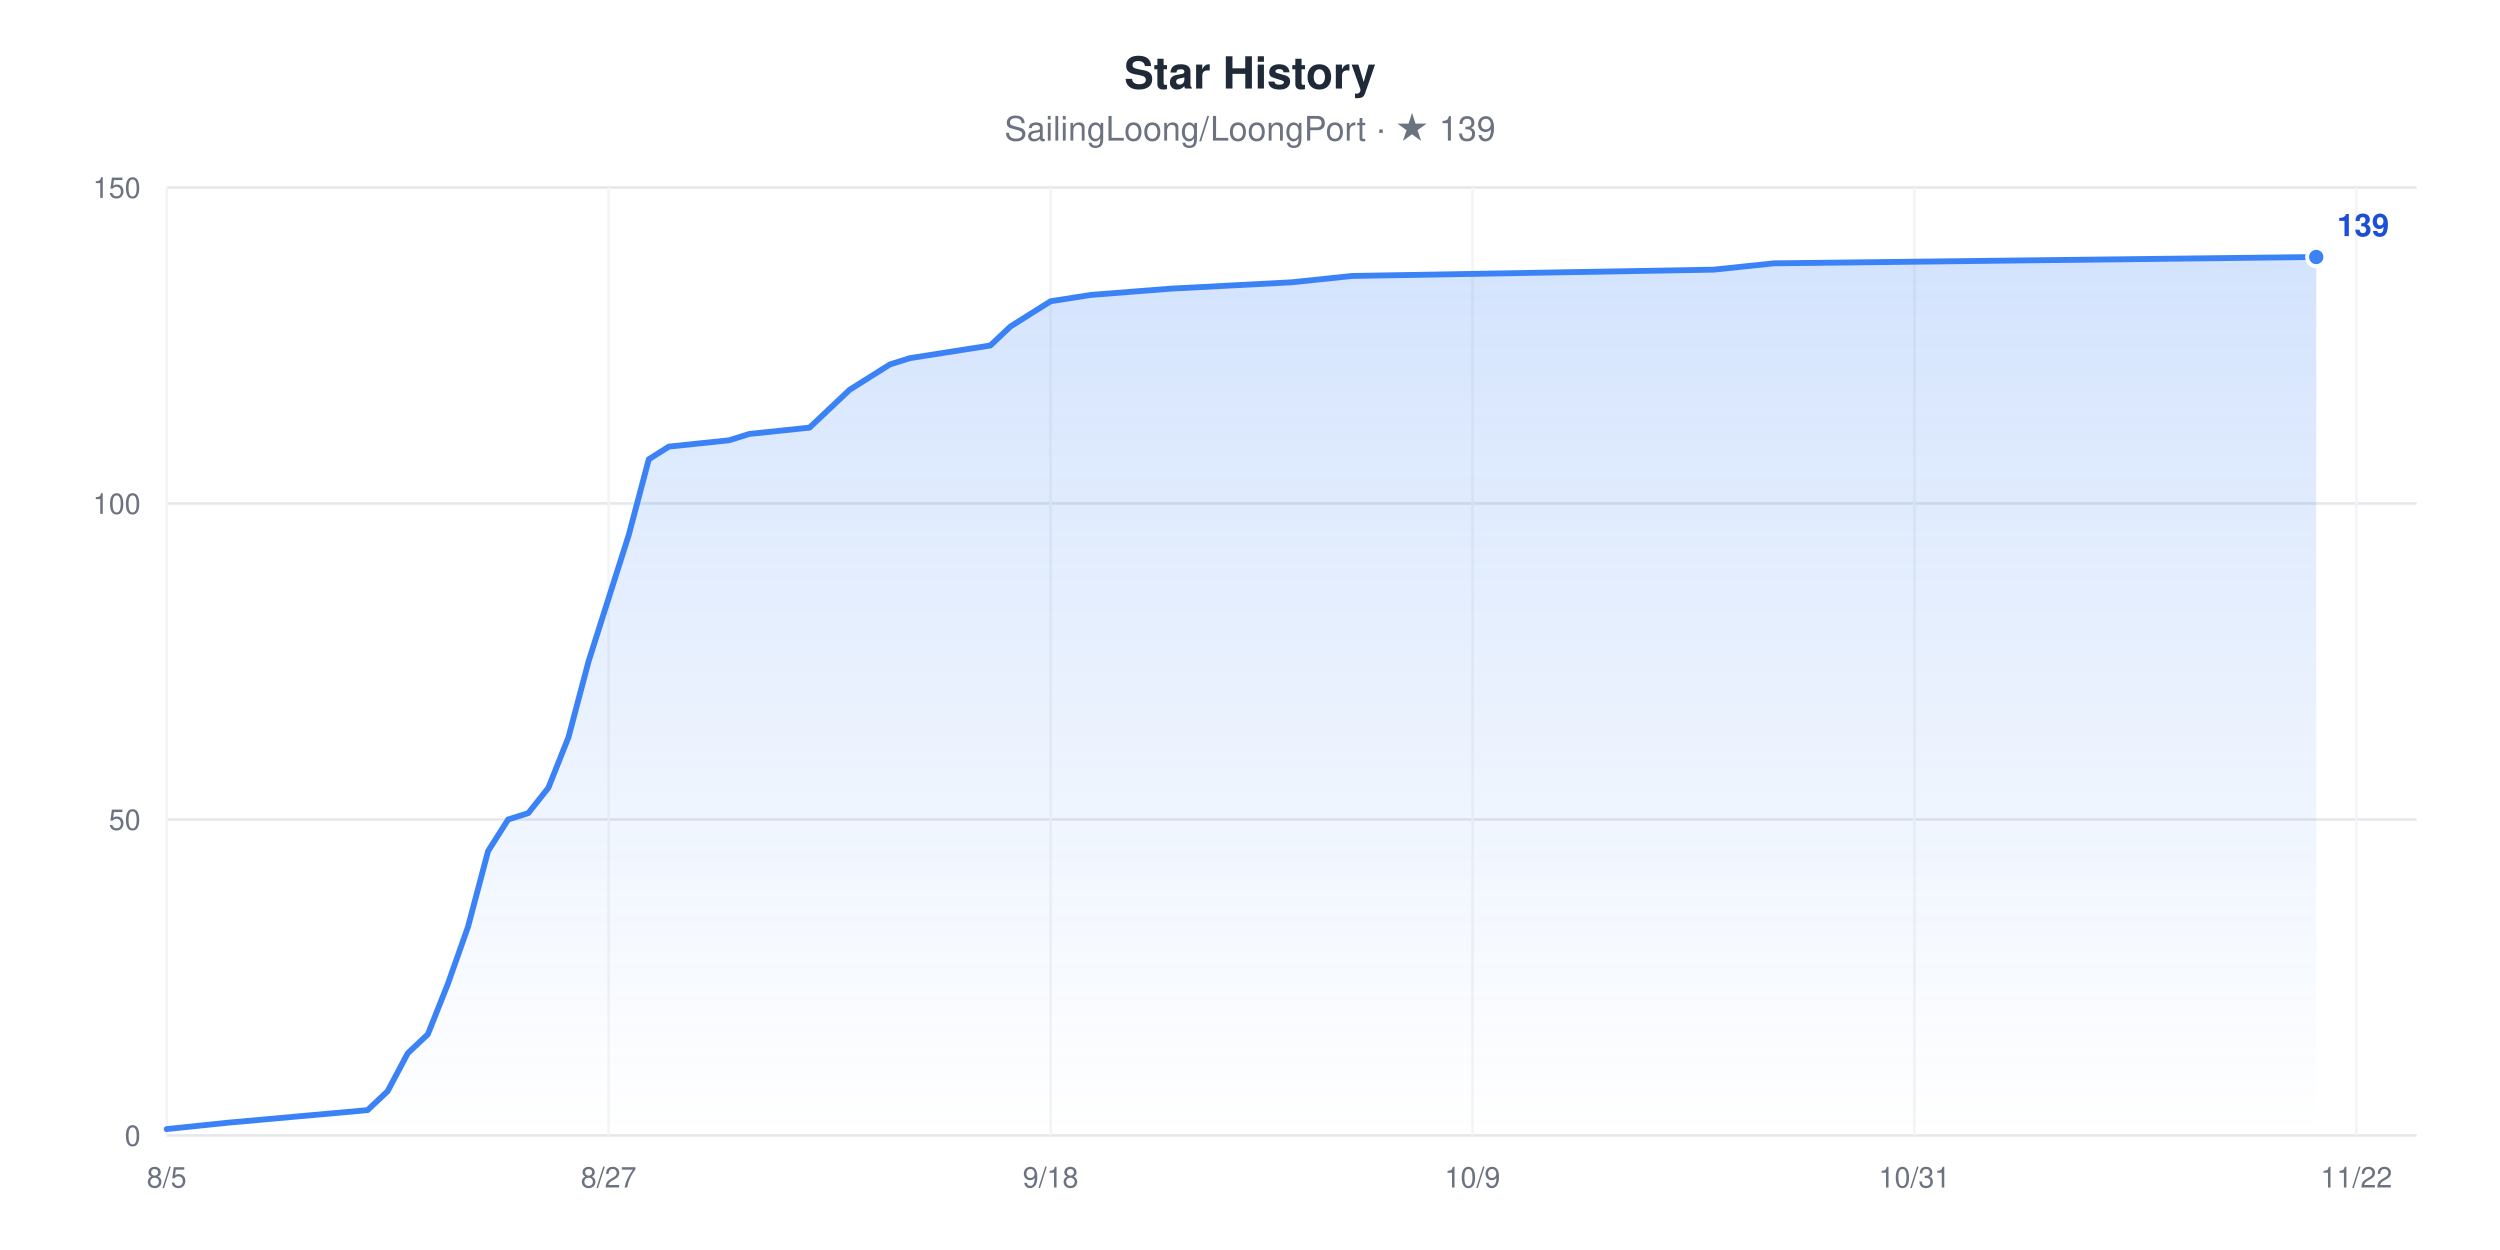
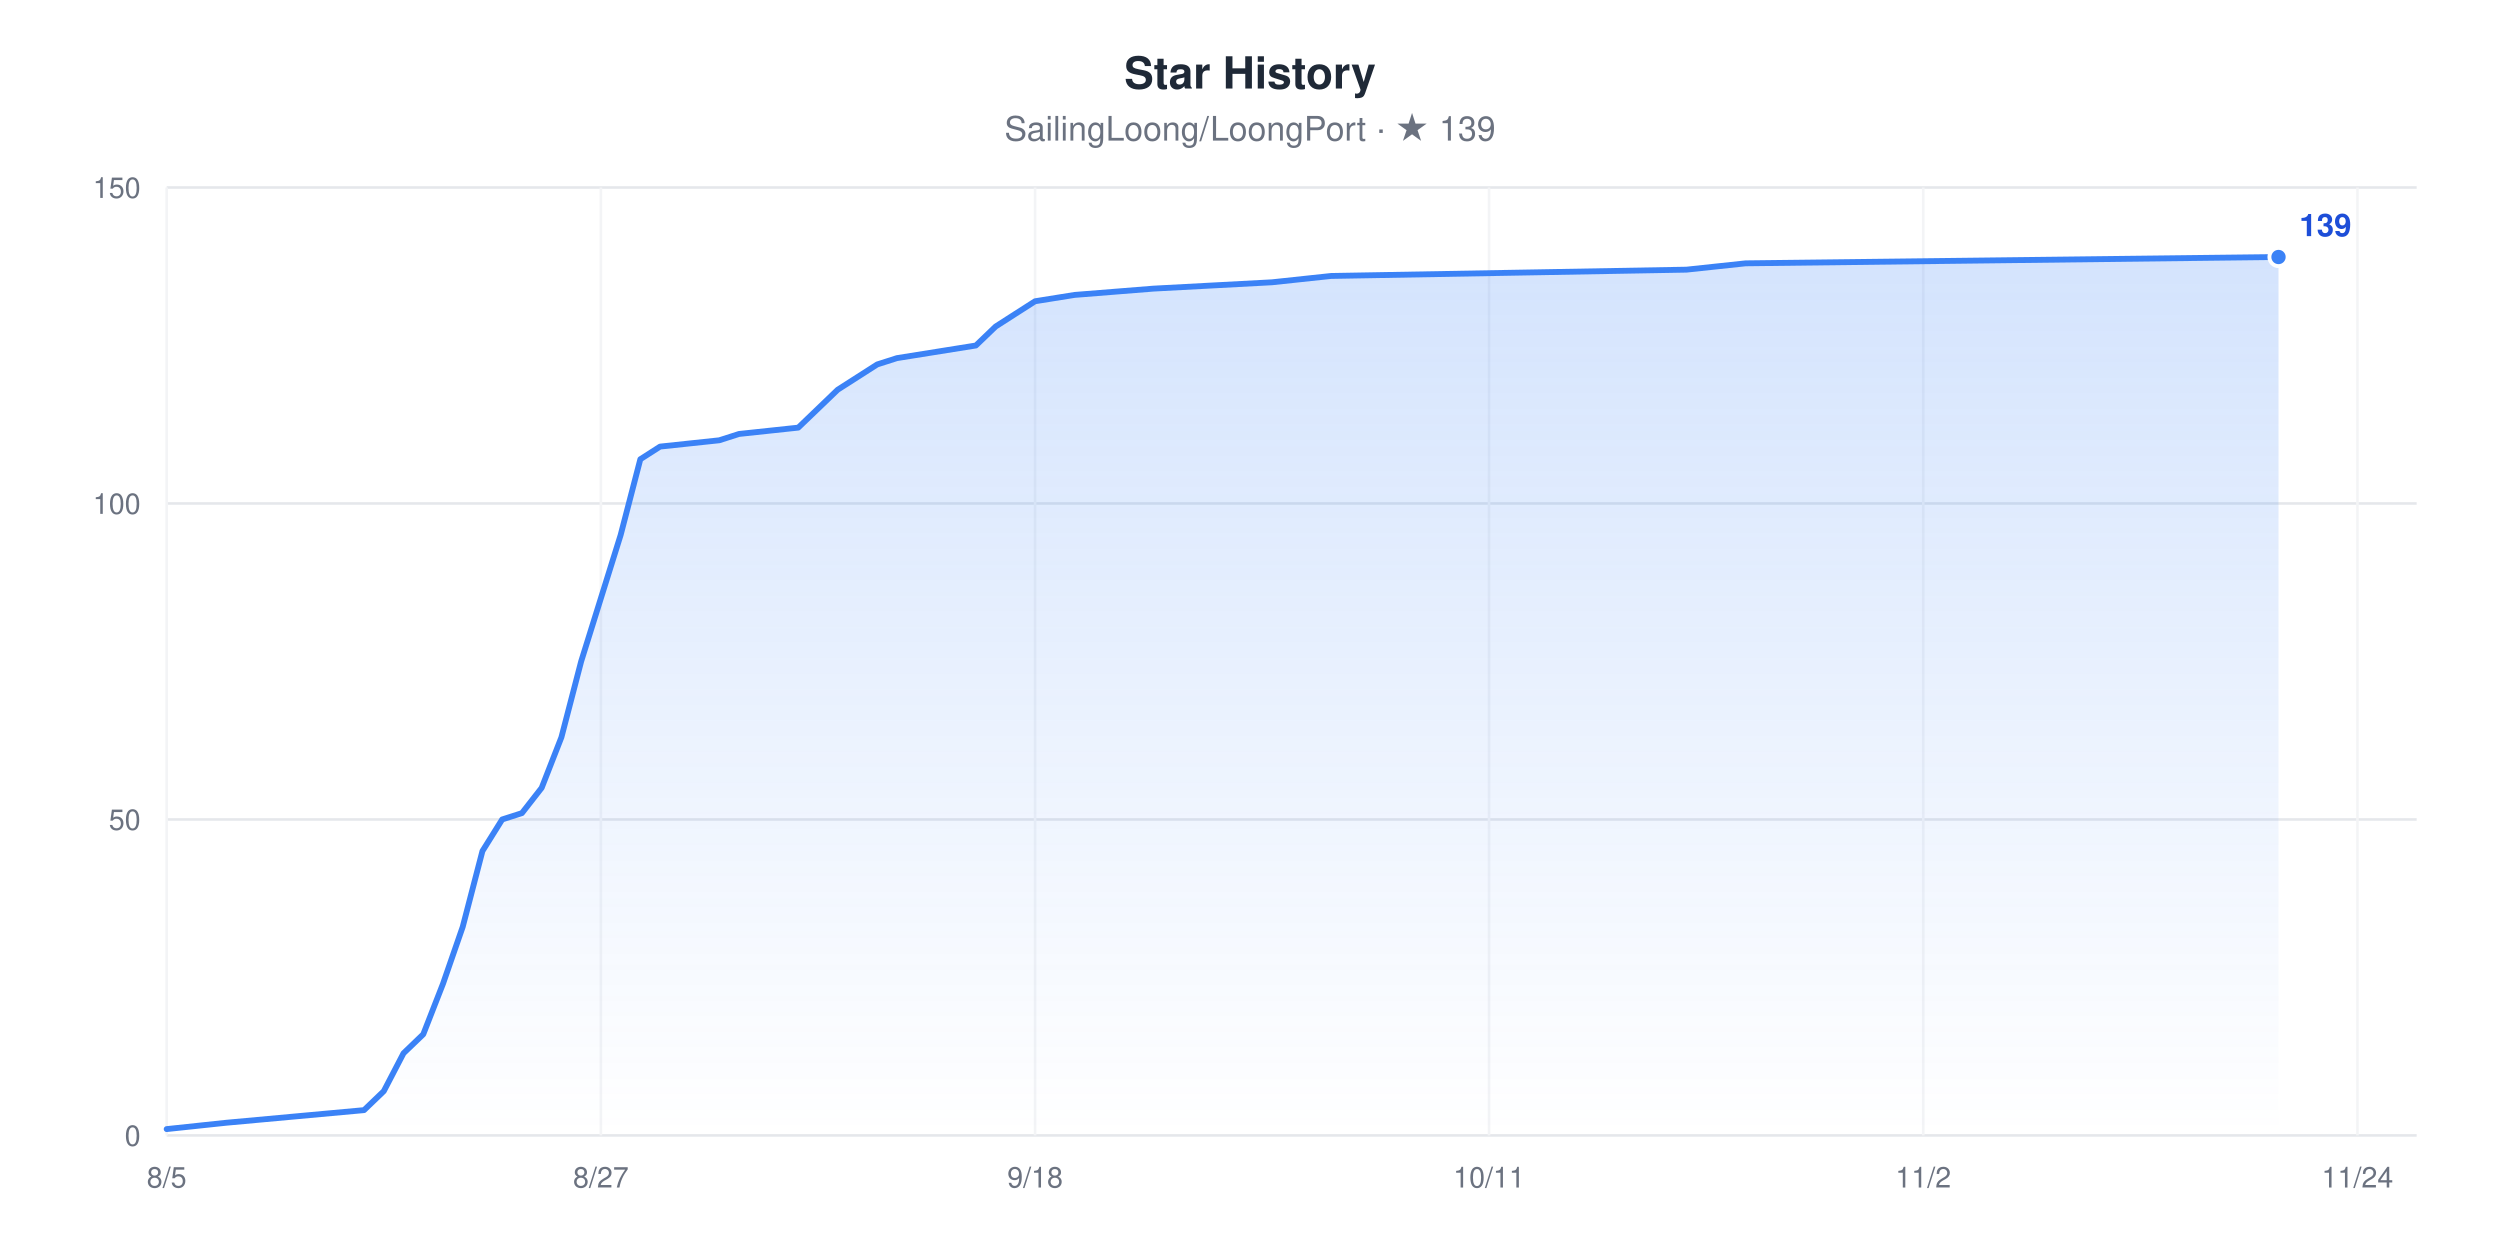
<svg xmlns="http://www.w3.org/2000/svg" width="960" height="480" viewBox="0 0 960 480" role="img" aria-label="Star History chart for SailingLoong/LoongPort" style="font-family:-apple-system,BlinkMacSystemFont,'Segoe UI',Helvetica,Arial,sans-serif">
  <rect width="960" height="480" fill="#ffffff" />
  <text x="480" y="34" text-anchor="middle" font-size="17" font-weight="600" fill="#1F2937">Star History</text>
  <text x="480" y="54" text-anchor="middle" font-size="13" fill="#6B7280">SailingLoong/LoongPort · ★ 139</text>
  <defs>
    <linearGradient id="area" x1="0" y1="0" x2="0" y2="1">
      <stop offset="0" stop-color="#3B82F6" stop-opacity="0.22" />
      <stop offset="1" stop-color="#3B82F6" stop-opacity="0" />
    </linearGradient>
  </defs>
  <line x1="64" x2="928" y1="436" y2="436" stroke="#E5E7EB" stroke-width="1" />
  <text x="54" y="440" text-anchor="end" font-size="11" fill="#6B7280">0</text>
  <line x1="64" x2="928" y1="314.67" y2="314.67" stroke="#E5E7EB" stroke-width="1" />
  <text x="54" y="318.67" text-anchor="end" font-size="11" fill="#6B7280">50</text>
  <line x1="64" x2="928" y1="193.33" y2="193.33" stroke="#E5E7EB" stroke-width="1" />
  <text x="54" y="197.33" text-anchor="end" font-size="11" fill="#6B7280">100</text>
  <line x1="64" x2="928" y1="72" y2="72" stroke="#E5E7EB" stroke-width="1" />
  <text x="54" y="76" text-anchor="end" font-size="11" fill="#6B7280">150</text>
  <line x1="64" x2="64" y1="72" y2="436" stroke="#F3F4F6" stroke-width="1" />
  <text x="64" y="456" text-anchor="middle" font-size="11" fill="#6B7280">8/5</text>
-   <line x1="233.71" x2="233.71" y1="72" y2="436" stroke="#F3F4F6" stroke-width="1" />
-   <text x="233.71" y="456" text-anchor="middle" font-size="11" fill="#6B7280">8/27</text>
-   <line x1="403.43" x2="403.43" y1="72" y2="436" stroke="#F3F4F6" stroke-width="1" />
-   <text x="403.43" y="456" text-anchor="middle" font-size="11" fill="#6B7280">9/18</text>
-   <line x1="565.43" x2="565.43" y1="72" y2="436" stroke="#F3F4F6" stroke-width="1" />
-   <text x="565.43" y="456" text-anchor="middle" font-size="11" fill="#6B7280">10/9</text>
-   <line x1="735.14" x2="735.14" y1="72" y2="436" stroke="#F3F4F6" stroke-width="1" />
-   <text x="735.14" y="456" text-anchor="middle" font-size="11" fill="#6B7280">10/31</text>
-   <line x1="904.86" x2="904.86" y1="72" y2="436" stroke="#F3F4F6" stroke-width="1" />
-   <text x="904.86" y="456" text-anchor="middle" font-size="11" fill="#6B7280">11/22</text>
-   <polygon points="64,436 64,433.57 87.14,431.15 141.14,426.29 148.86,419.01 156.57,404.45 164.29,397.17 172,377.76 179.71,355.92 187.43,326.8 195.14,314.67 202.86,312.24 210.57,302.53 218.29,283.12 226,254 233.71,229.73 241.43,205.47 249.14,176.35 256.86,171.49 280,169.07 287.71,166.64 310.86,164.21 318.57,156.93 326.29,149.65 334,144.8 341.71,139.95 349.43,137.52 380.29,132.67 388,125.39 395.71,120.53 403.43,115.68 418.86,113.25 449.71,110.83 496,108.4 519.14,105.97 658,103.55 681.14,101.12 889.43,98.69 889.43,436" fill="url(#area)" />
-   <polyline points="64,433.57 87.14,431.15 141.14,426.29 148.86,419.01 156.57,404.45 164.29,397.17 172,377.76 179.71,355.92 187.43,326.8 195.14,314.67 202.86,312.24 210.57,302.53 218.29,283.12 226,254 233.71,229.73 241.43,205.47 249.14,176.35 256.86,171.49 280,169.07 287.71,166.64 310.86,164.21 318.57,156.93 326.29,149.65 334,144.8 341.71,139.95 349.43,137.52 380.29,132.67 388,125.39 395.71,120.53 403.43,115.68 418.86,113.25 449.71,110.83 496,108.4 519.14,105.97 658,103.55 681.14,101.12 889.43,98.69" fill="none" stroke="#3B82F6" stroke-width="2.25" stroke-linejoin="round" stroke-linecap="round" />
-   <circle cx="889.43" cy="98.69" r="3.5" fill="#3B82F6" stroke="#ffffff" stroke-width="1.5" />
-   <text x="897.43" y="90.69" font-size="12" font-weight="600" fill="#1D4ED8">139</text>
+   <line x1="230.74" x2="230.74" y1="72" y2="436" stroke="#F3F4F6" stroke-width="1" />
+   <text x="230.74" y="456" text-anchor="middle" font-size="11" fill="#6B7280">8/27</text>
+   <line x1="397.47" x2="397.47" y1="72" y2="436" stroke="#F3F4F6" stroke-width="1" />
+   <text x="397.47" y="456" text-anchor="middle" font-size="11" fill="#6B7280">9/18</text>
+   <line x1="571.79" x2="571.79" y1="72" y2="436" stroke="#F3F4F6" stroke-width="1" />
+   <text x="571.79" y="456" text-anchor="middle" font-size="11" fill="#6B7280">10/11</text>
+   <line x1="738.53" x2="738.53" y1="72" y2="436" stroke="#F3F4F6" stroke-width="1" />
+   <text x="738.53" y="456" text-anchor="middle" font-size="11" fill="#6B7280">11/2</text>
+   <line x1="905.26" x2="905.26" y1="72" y2="436" stroke="#F3F4F6" stroke-width="1" />
+   <text x="905.26" y="456" text-anchor="middle" font-size="11" fill="#6B7280">11/24</text>
+   <polygon points="64,436 64,433.57 86.74,431.15 139.79,426.29 147.37,419.01 154.95,404.45 162.53,397.17 170.11,377.76 177.68,355.92 185.26,326.8 192.84,314.67 200.42,312.24 208,302.53 215.58,283.12 223.16,254 230.74,229.73 238.32,205.47 245.89,176.35 253.47,171.49 276.21,169.07 283.79,166.64 306.53,164.21 314.11,156.93 321.68,149.65 329.26,144.8 336.84,139.95 344.42,137.52 374.74,132.67 382.32,125.39 389.89,120.53 397.47,115.68 412.63,113.25 442.95,110.83 488.42,108.4 511.16,105.97 647.58,103.55 670.32,101.12 874.95,98.69 874.95,436" fill="url(#area)" />
+   <polyline points="64,433.57 86.74,431.15 139.79,426.29 147.37,419.01 154.95,404.45 162.53,397.17 170.11,377.76 177.68,355.92 185.26,326.8 192.84,314.67 200.42,312.24 208,302.53 215.58,283.12 223.16,254 230.74,229.73 238.32,205.47 245.89,176.35 253.47,171.49 276.21,169.07 283.79,166.64 306.53,164.21 314.11,156.93 321.68,149.65 329.26,144.8 336.84,139.95 344.42,137.52 374.74,132.67 382.32,125.39 389.89,120.53 397.47,115.68 412.63,113.25 442.95,110.83 488.42,108.4 511.16,105.97 647.58,103.55 670.32,101.12 874.95,98.69" fill="none" stroke="#3B82F6" stroke-width="2.25" stroke-linejoin="round" stroke-linecap="round" />
+   <circle cx="874.95" cy="98.69" r="3.5" fill="#3B82F6" stroke="#ffffff" stroke-width="1.5" />
+   <text x="882.95" y="90.69" font-size="12" font-weight="600" fill="#1D4ED8">139</text>
</svg>
